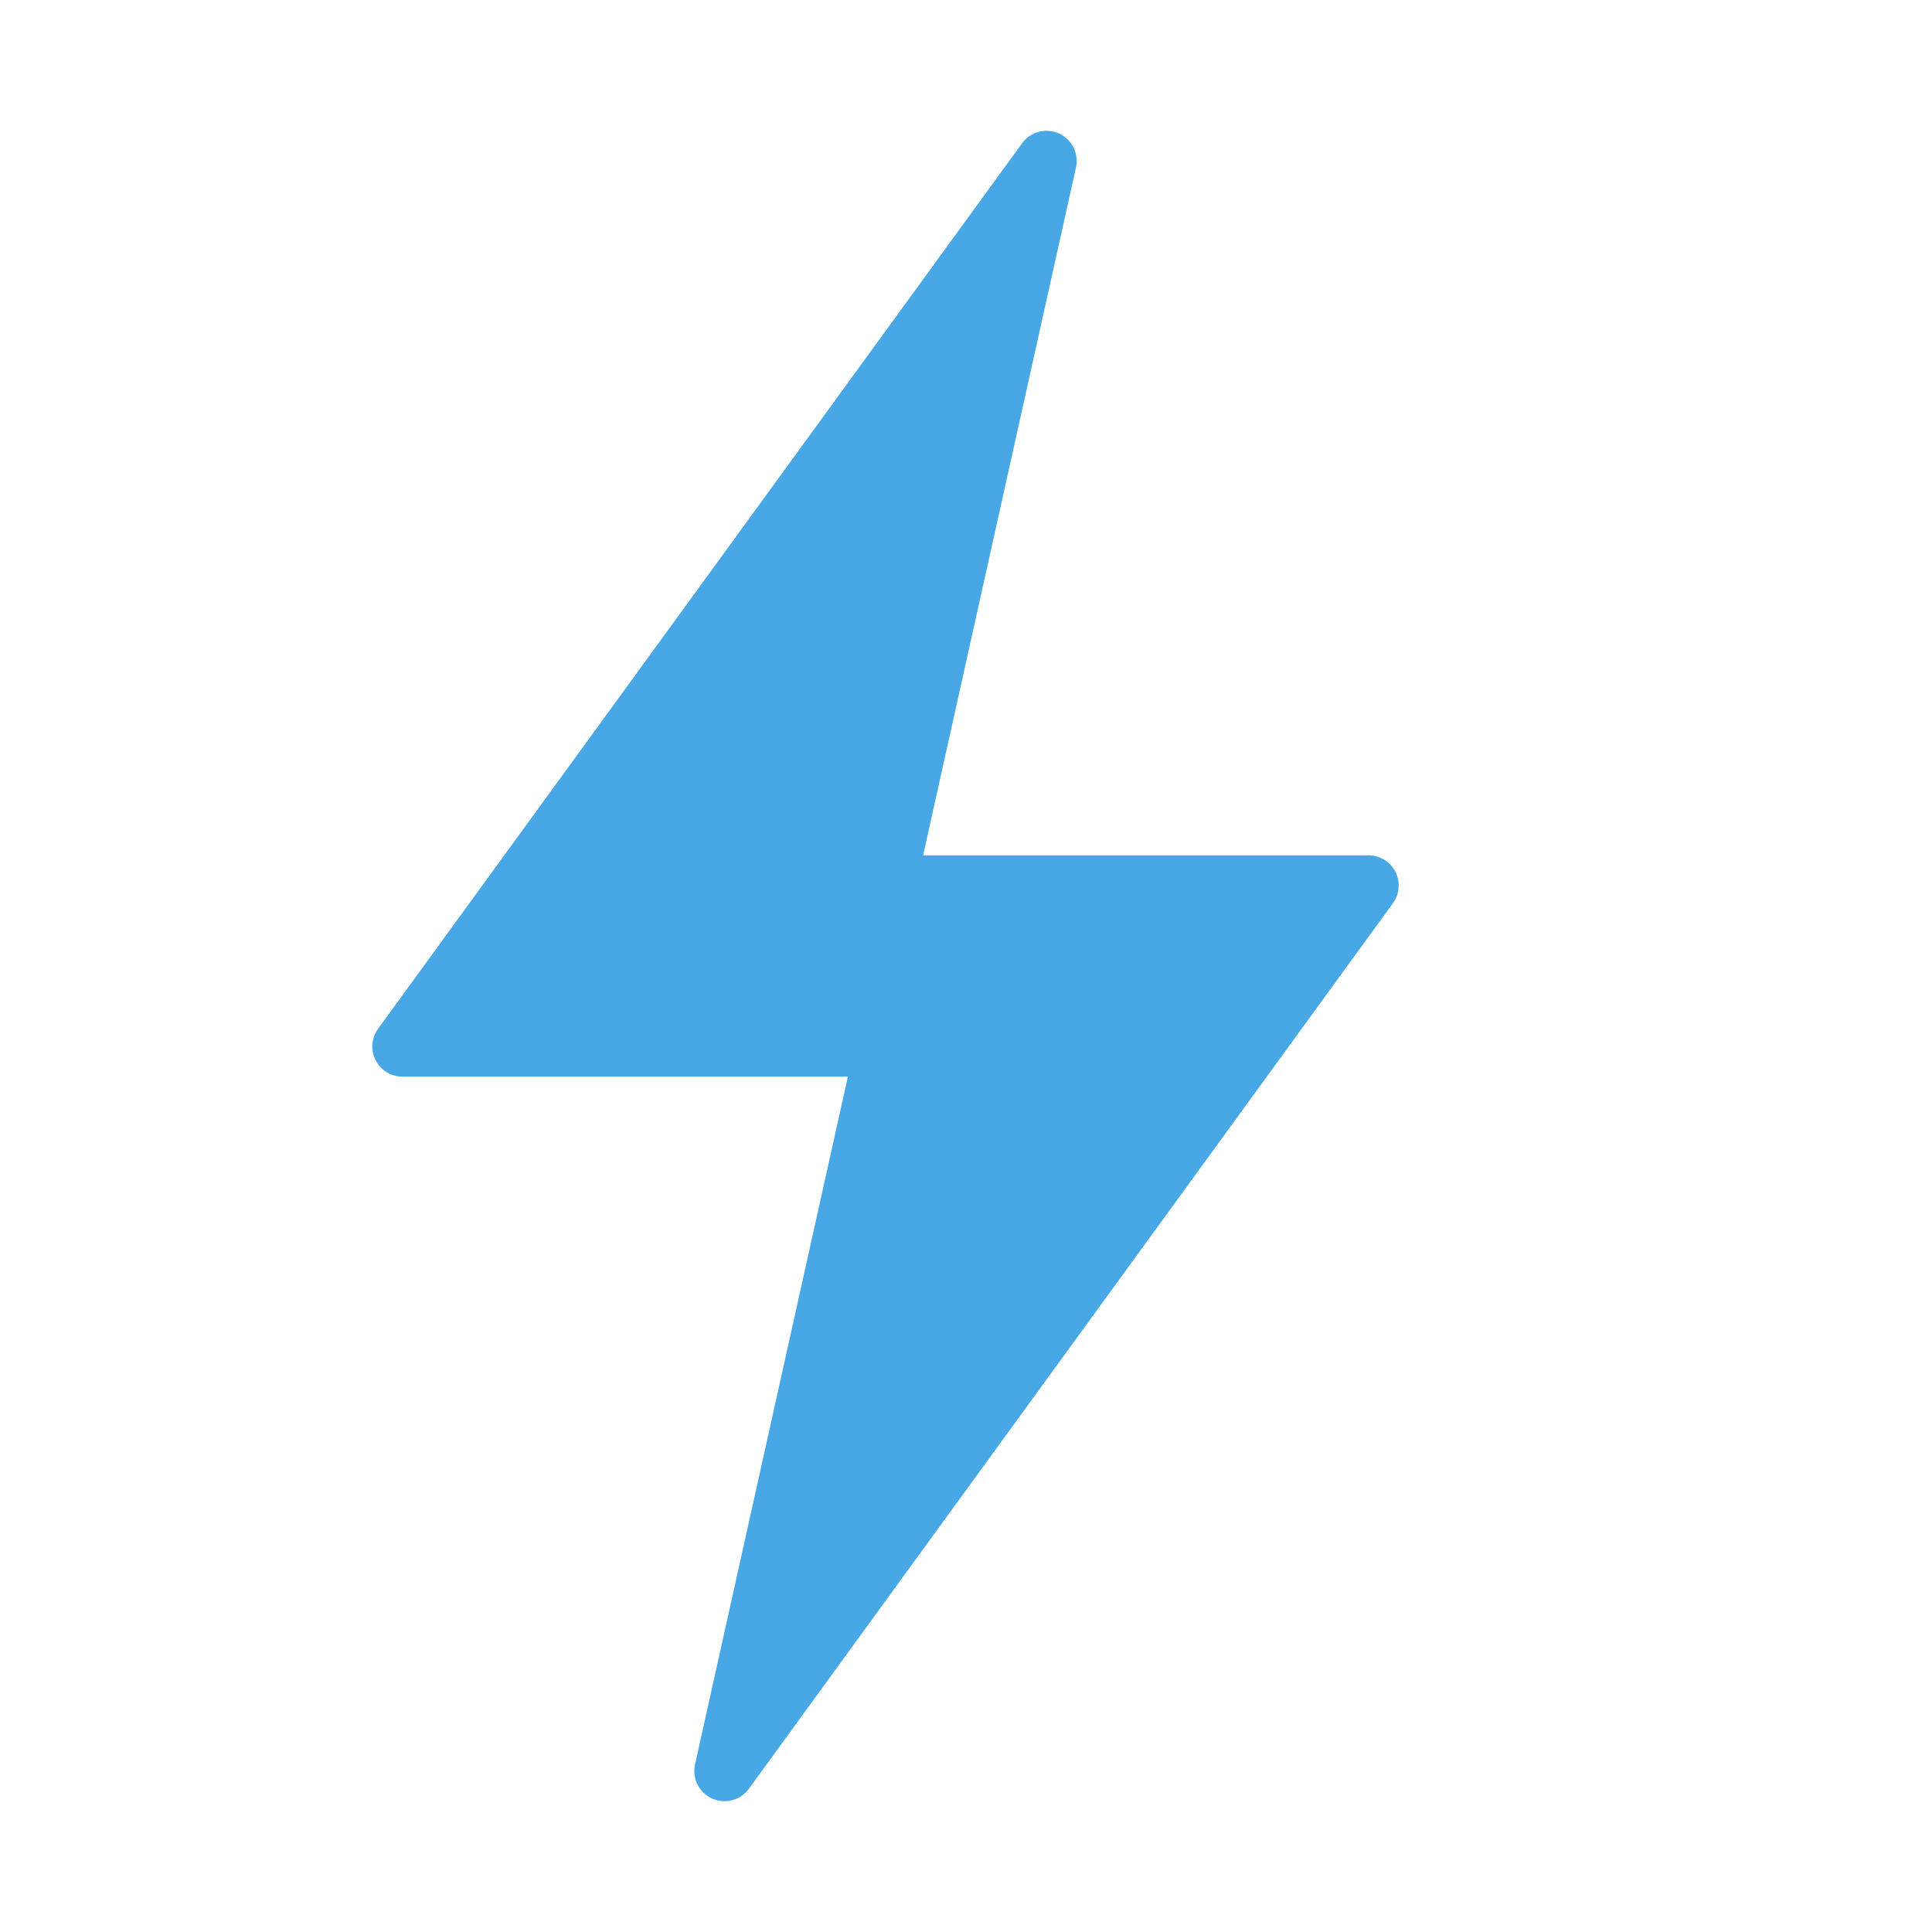
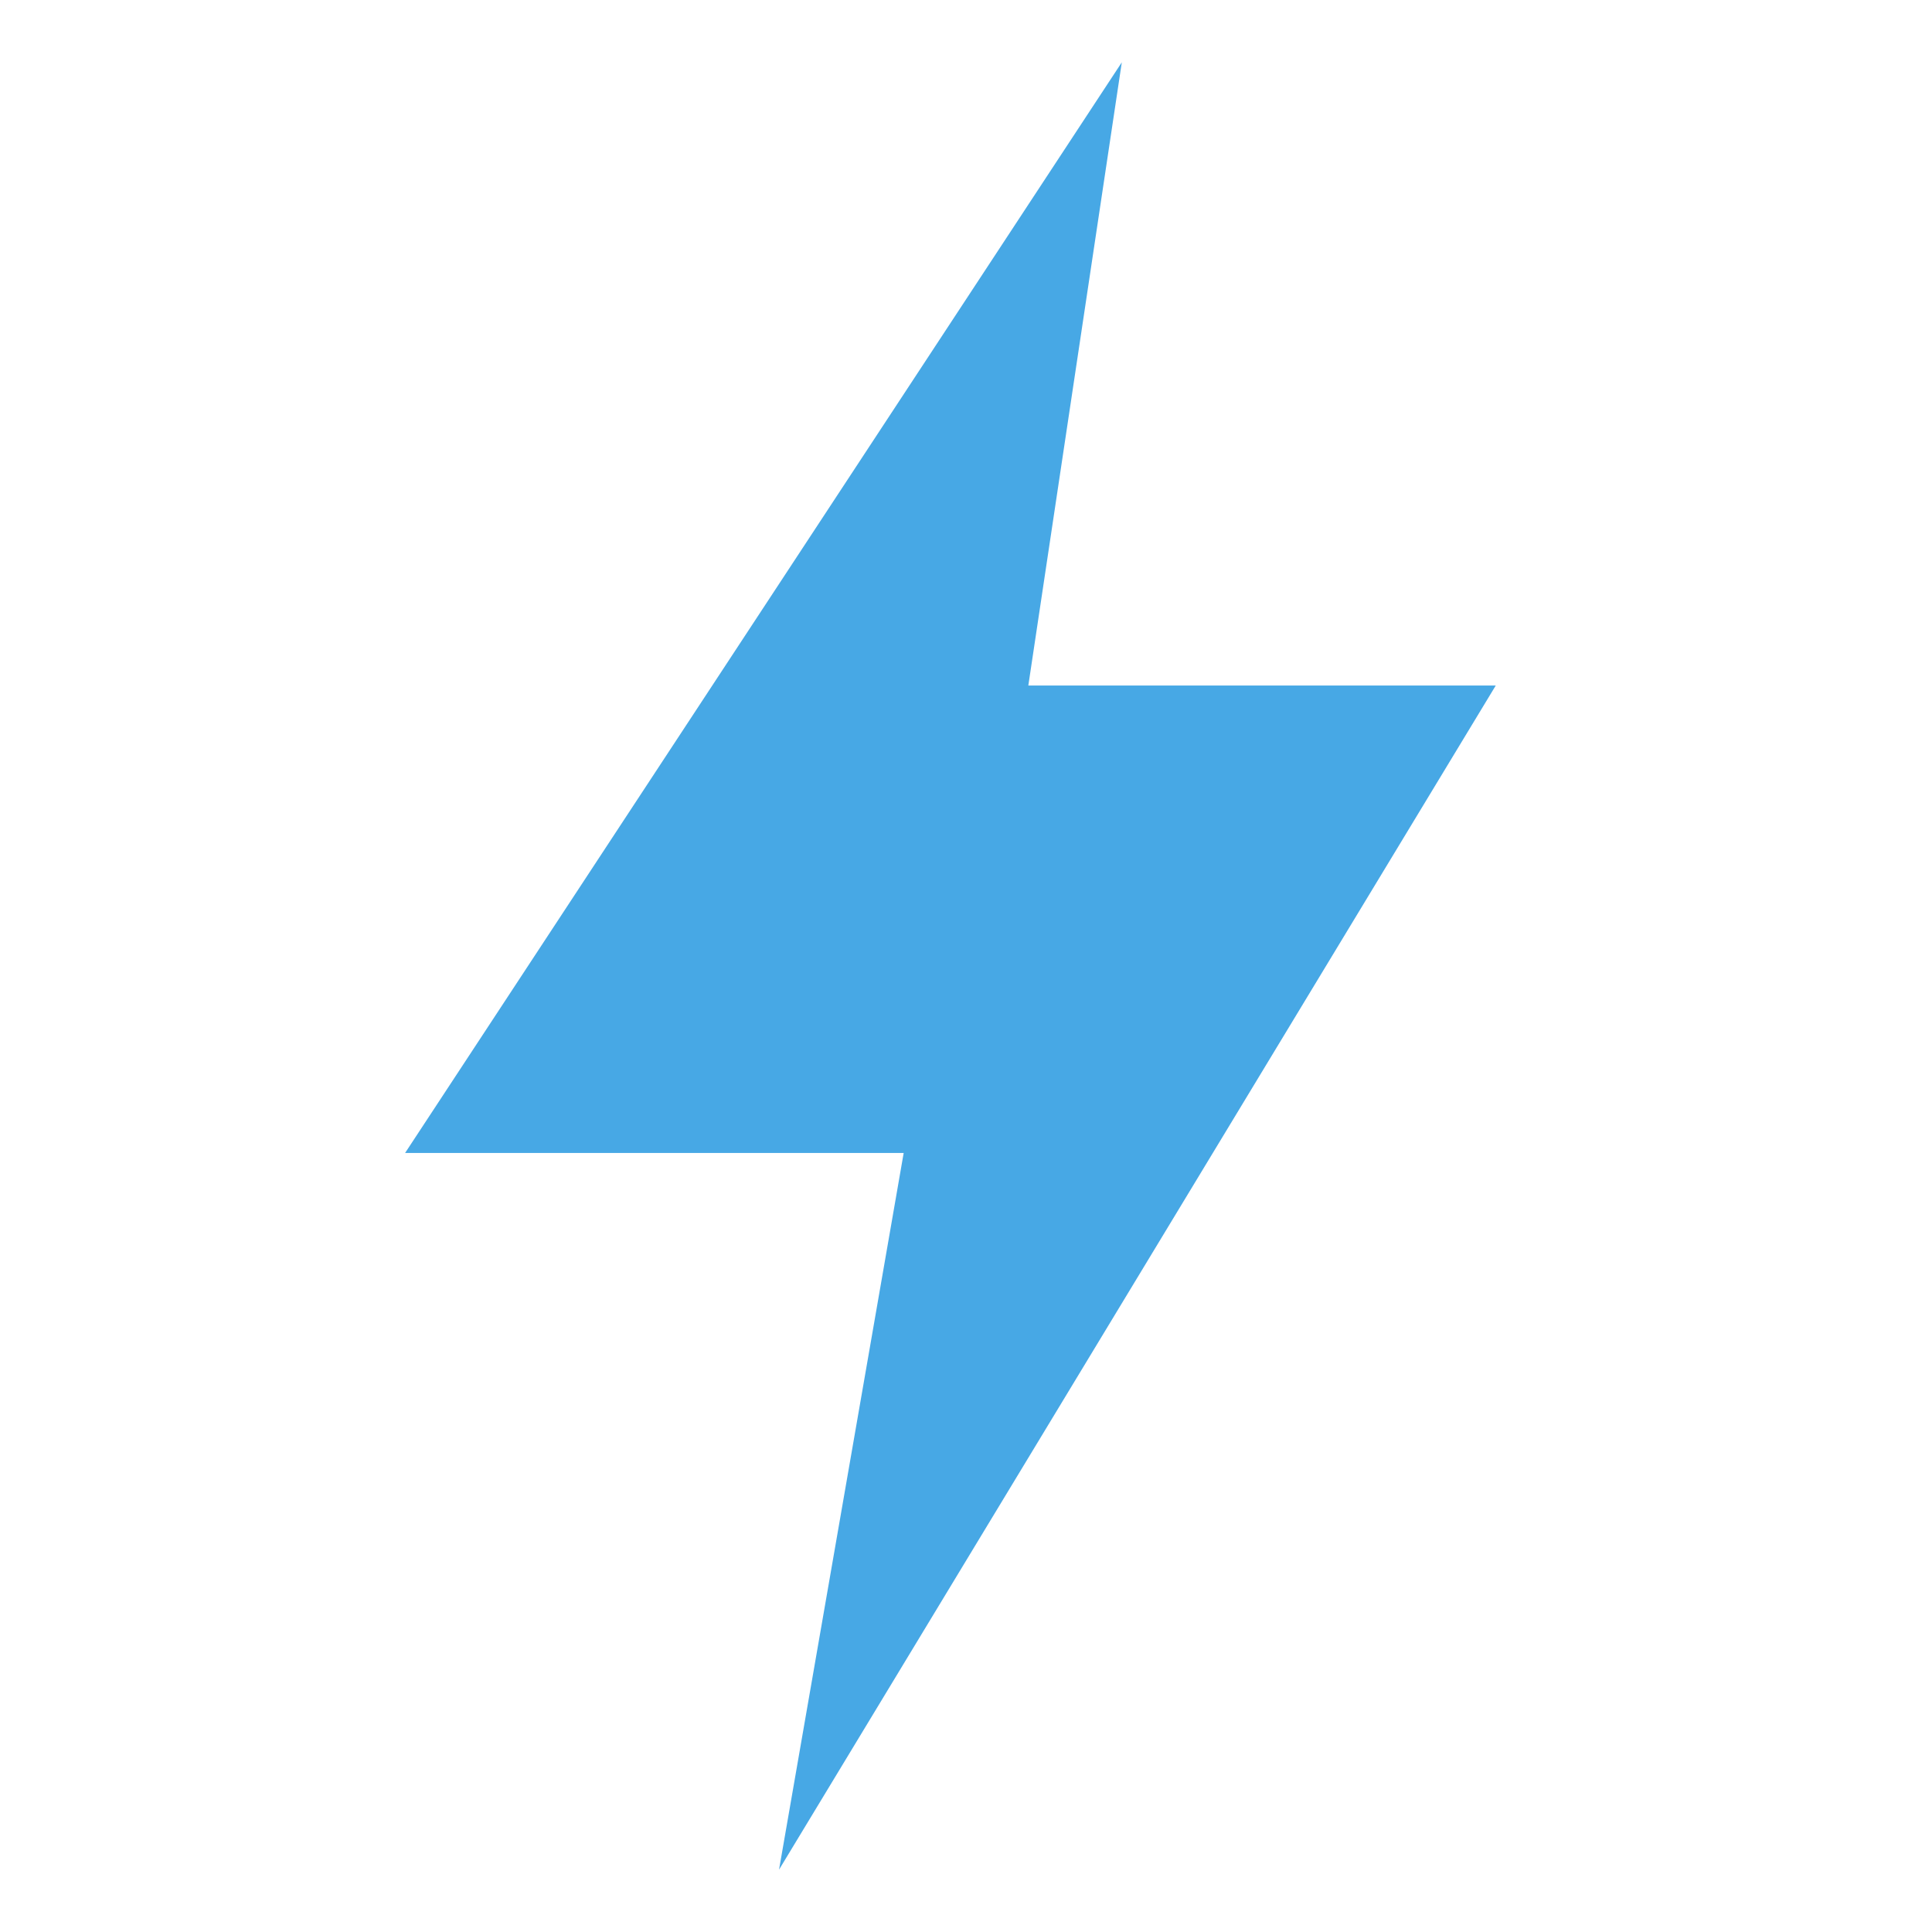
- <svg xmlns="http://www.w3.org/2000/svg" viewBox="0 0 48 48" fill="none">
-   <path d="M26 4L10 26h12l-4 18 16-22H22l4-18z" fill="#47A8E5" stroke="#47A8E5" stroke-width="1.5" stroke-linejoin="round" />
+ <svg xmlns="http://www.w3.org/2000/svg" viewBox="5 5 31 31">
+   <path d="M23 6 11.5 23.5h8L17.5 35 29 16h-7.5z" fill="#47A8E5" />
</svg>
